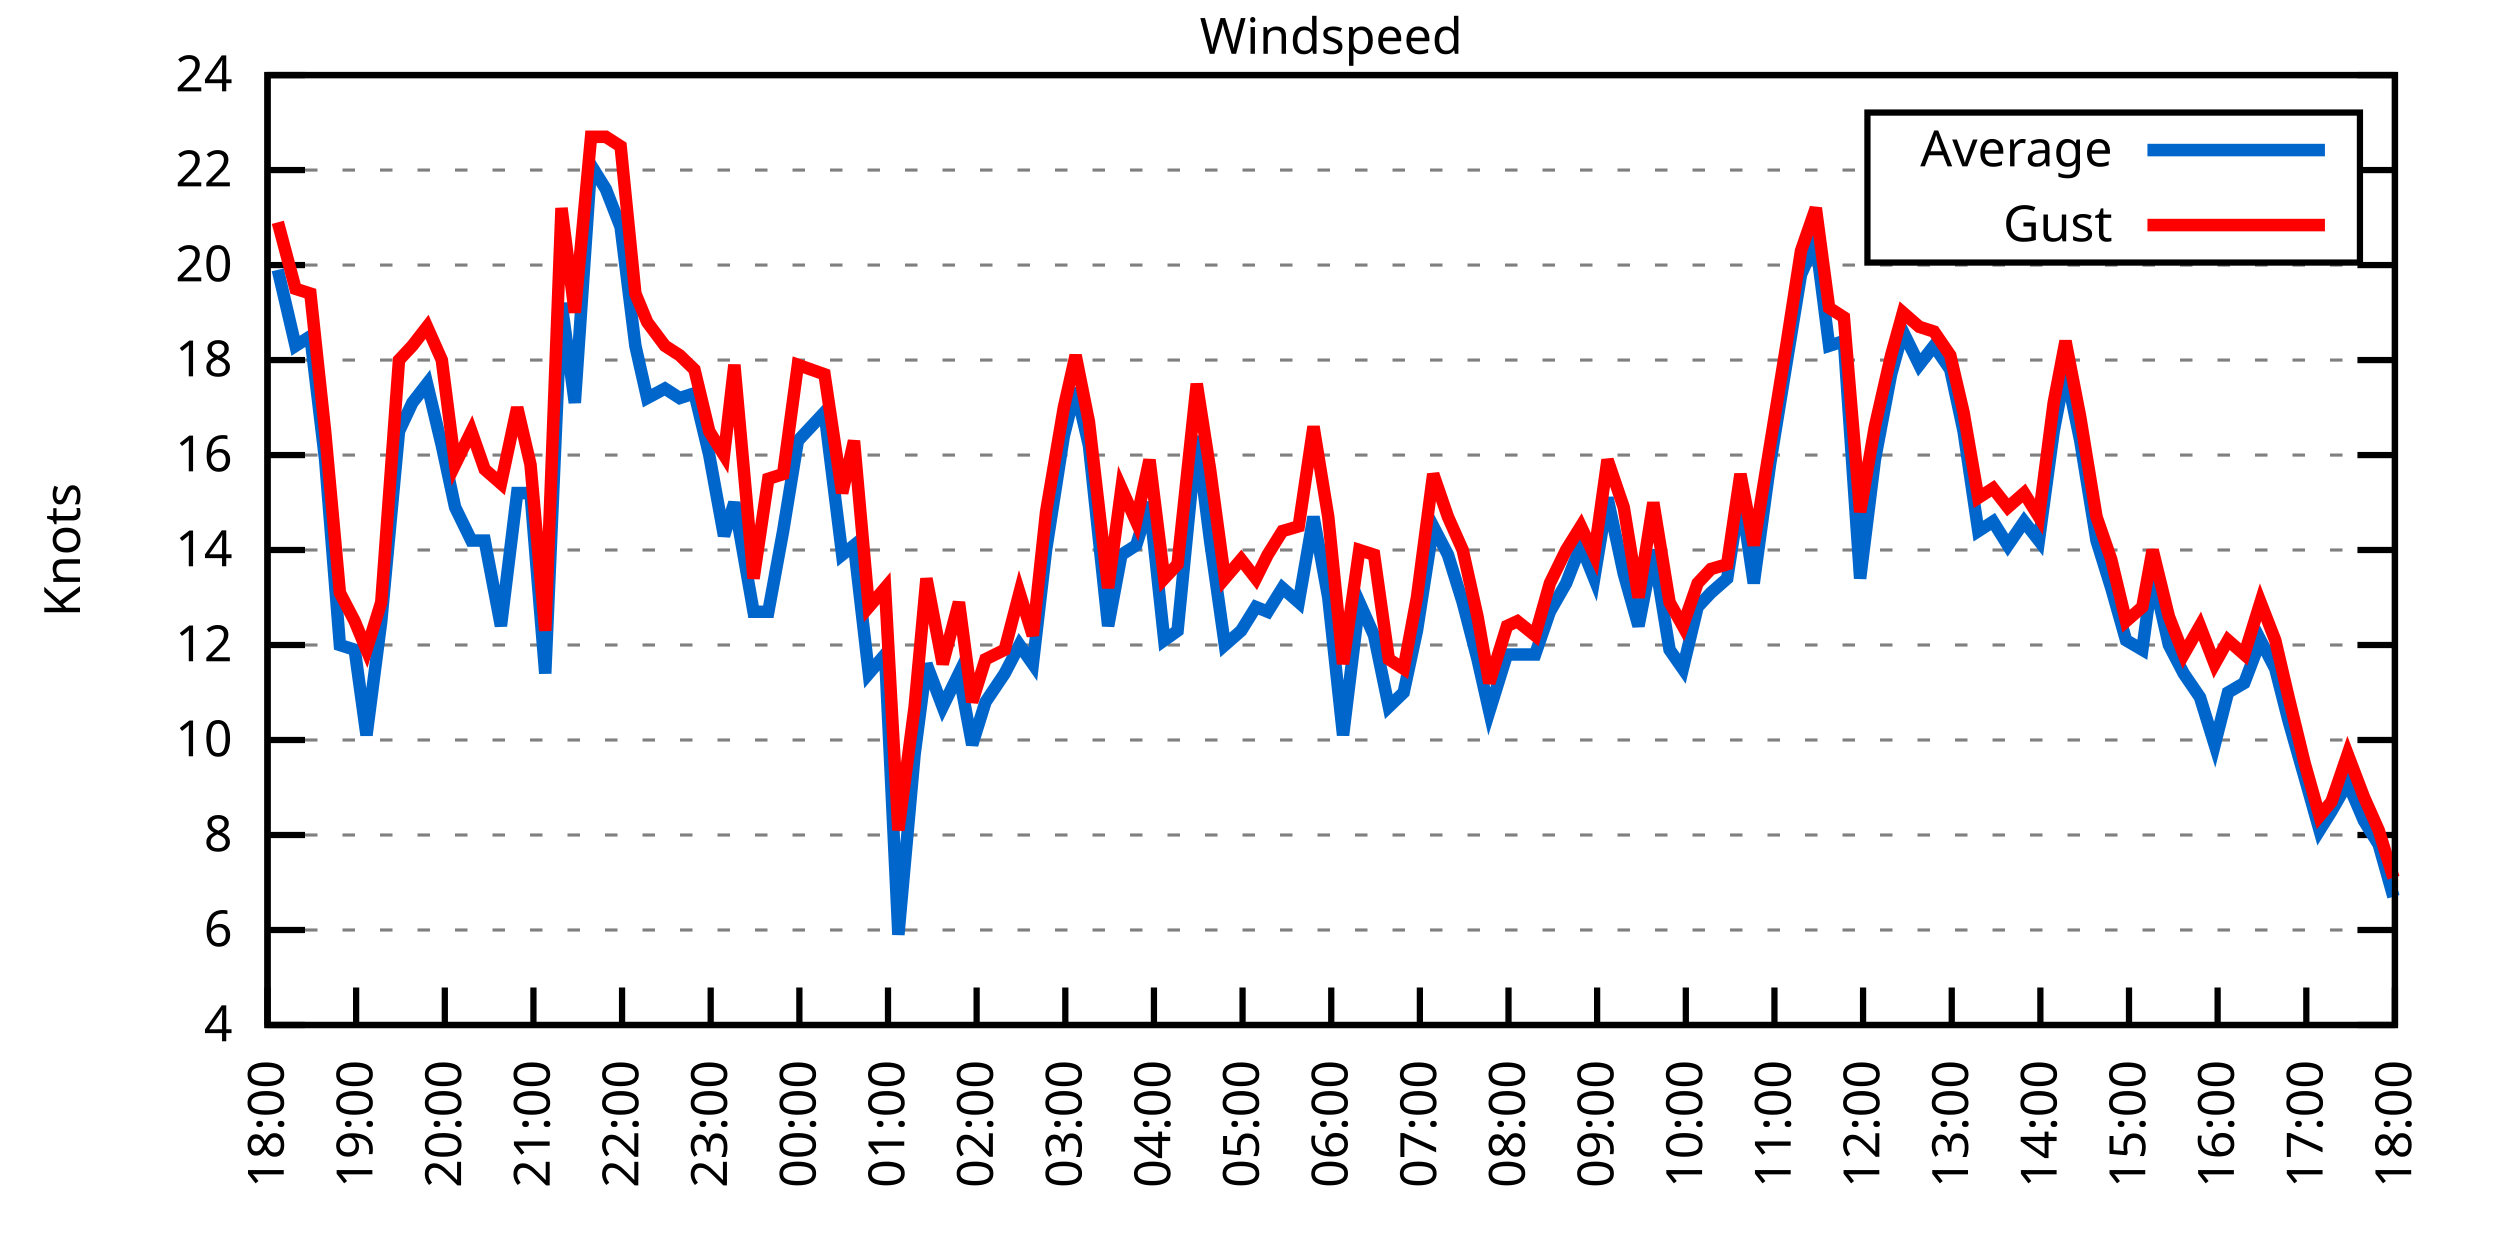
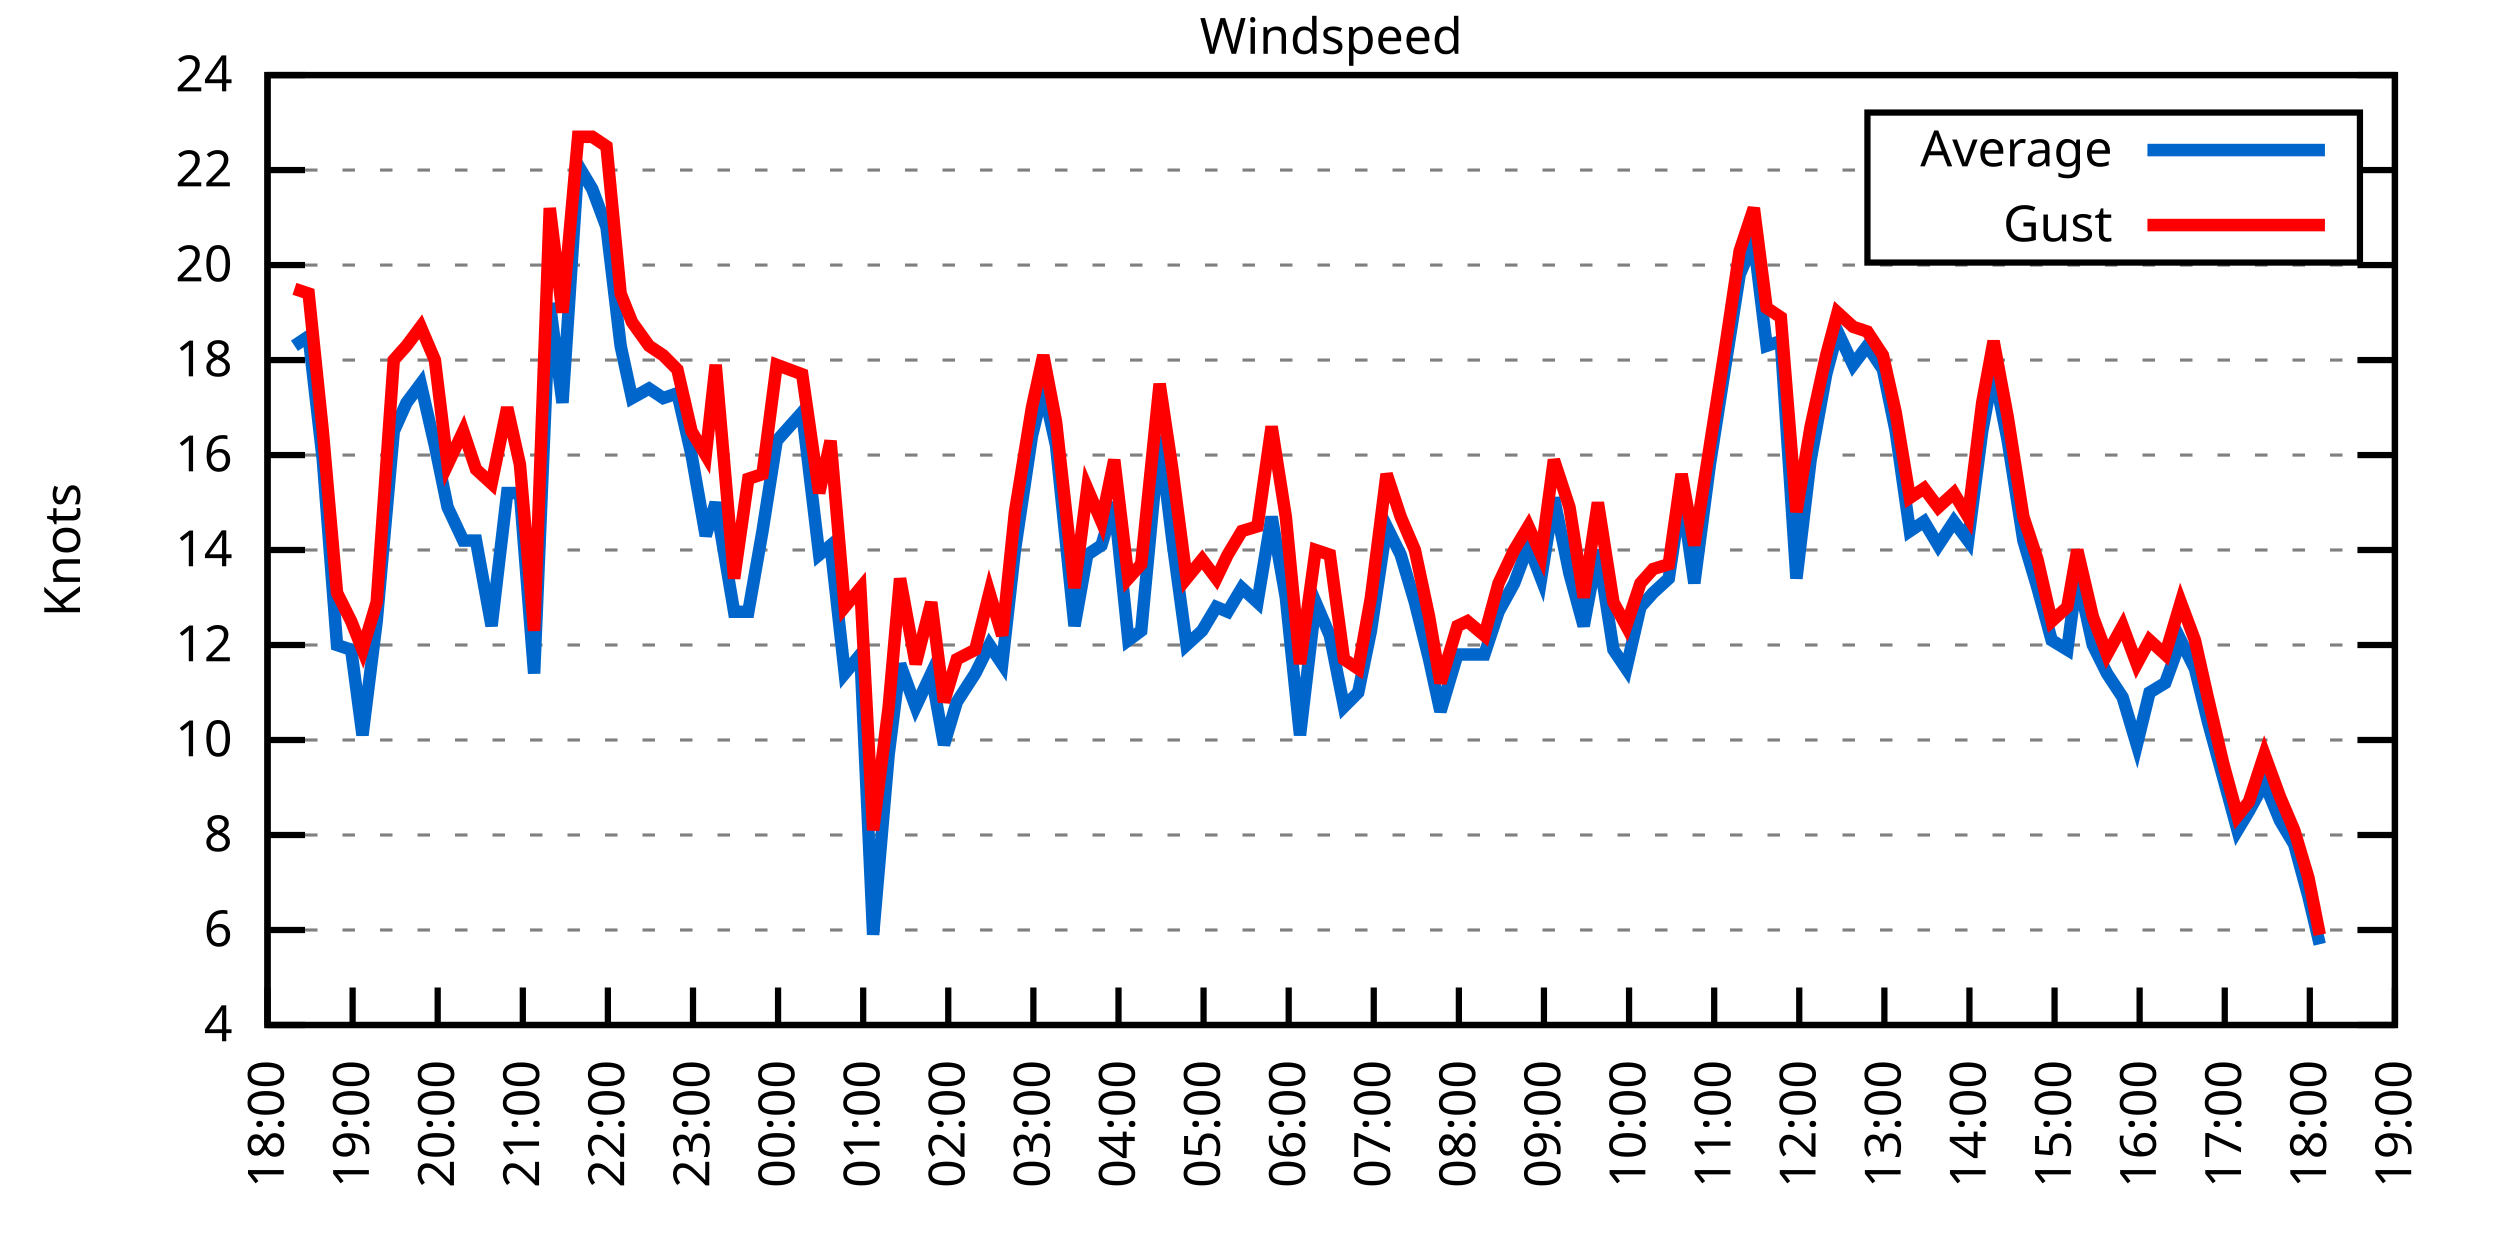
<svg xmlns="http://www.w3.org/2000/svg" xmlns:xlink="http://www.w3.org/1999/xlink" width="400" height="200" viewBox="0 0 400 200">
  <g id="gnuplot_canvas">
    <rect x="0" y="0" width="400" height="200" fill="none" />
    <defs>
      <circle id="gpDot" r="0.5" stroke-width="0.5" stroke="currentColor" />
      <path id="gpPt0" stroke-width="0.333" stroke="currentColor" d="M-1,0 h2 M0,-1 v2" />
      <path id="gpPt1" stroke-width="0.333" stroke="currentColor" d="M-1,-1 L1,1 M1,-1 L-1,1" />
      <path id="gpPt2" stroke-width="0.333" stroke="currentColor" d="M-1,0 L1,0 M0,-1 L0,1 M-1,-1 L1,1 M-1,1 L1,-1" />
      <rect id="gpPt3" stroke-width="0.333" stroke="currentColor" x="-1" y="-1" width="2" height="2" />
      <rect id="gpPt4" stroke-width="0.333" stroke="currentColor" fill="currentColor" x="-1" y="-1" width="2" height="2" />
      <circle id="gpPt5" stroke-width="0.333" stroke="currentColor" cx="0" cy="0" r="1" />
      <use xlink:href="#gpPt5" id="gpPt6" fill="currentColor" stroke="none" />
      <path id="gpPt7" stroke-width="0.333" stroke="currentColor" d="M0,-1.33 L-1.33,0.67 L1.33,0.67 z" />
      <use xlink:href="#gpPt7" id="gpPt8" fill="currentColor" stroke="none" />
      <use xlink:href="#gpPt7" id="gpPt9" stroke="currentColor" transform="rotate(180)" />
      <use xlink:href="#gpPt9" id="gpPt10" fill="currentColor" stroke="none" />
      <use xlink:href="#gpPt3" id="gpPt11" stroke="currentColor" transform="rotate(45)" />
      <use xlink:href="#gpPt11" id="gpPt12" fill="currentColor" stroke="none" />
      <path id="gpPt13" stroke-width="0.333" stroke="currentColor" d="M0,1.330 L1.265,0.411 L0.782,-1.067 L-0.782,-1.076 L-1.265,0.411 z" />
      <use xlink:href="#gpPt13" id="gpPt14" fill="currentColor" stroke="none" />
      <filter id="textbox" filterUnits="objectBoundingBox" x="0" y="0" height="1" width="1">
        <feFlood flood-color="white" flood-opacity="1" result="bgnd" />
        <feComposite in="SourceGraphic" in2="bgnd" operator="atop" />
      </filter>
      <filter id="greybox" filterUnits="objectBoundingBox" x="0" y="0" height="1" width="1">
        <feFlood flood-color="lightgrey" flood-opacity="1" result="grey" />
        <feComposite in="SourceGraphic" in2="grey" operator="atop" />
      </filter>
    </defs>
    <g fill="none" color="white" stroke="currentColor" stroke-width="1.00" stroke-linecap="butt" stroke-linejoin="miter">
</g>
    <g fill="none" color="black" stroke="currentColor" stroke-width="1.00" stroke-linecap="butt" stroke-linejoin="miter">
      <g stroke="none" shape-rendering="crispEdges">
        <polygon fill="rgb(255, 255, 255)" points="42.80,164.00 383.18,164.00 383.18,12.02 42.80,12.02 " />
      </g>
    </g>
    <g fill="none" color="black" stroke="currentColor" stroke-width="1.00" stroke-linecap="butt" stroke-linejoin="miter">
</g>
    <g fill="none" color="black" stroke="black" stroke-width="0.50" stroke-linecap="butt" stroke-linejoin="miter">
</g>
    <g fill="none" color="gray" stroke="currentColor" stroke-width="0.50" stroke-linecap="butt" stroke-linejoin="miter">
      <path stroke="gray" stroke-dasharray="2,4" class="gridline" d="M42.80,164.00 L383.19,164.00  " />
    </g>
    <g fill="none" color="gray" stroke="gray" stroke-width="1.00" stroke-linecap="butt" stroke-linejoin="miter">
</g>
    <g fill="none" color="black" stroke="currentColor" stroke-width="1.00" stroke-linecap="butt" stroke-linejoin="miter">
      <path stroke="black" d="M42.80,164.00 L48.80,164.00 M383.19,164.00 L377.19,164.00  " />
      <g transform="translate(37.20,166.60)" stroke="none" fill="black" font-family="Sans" font-size="8.00" text-anchor="end">
        <text>
          <tspan font-family="Sans"> 4</tspan>
        </text>
      </g>
    </g>
    <g fill="none" color="black" stroke="currentColor" stroke-width="1.00" stroke-linecap="butt" stroke-linejoin="miter">
</g>
    <g fill="none" color="black" stroke="black" stroke-width="0.50" stroke-linecap="butt" stroke-linejoin="miter">
</g>
    <g fill="none" color="gray" stroke="currentColor" stroke-width="0.50" stroke-linecap="butt" stroke-linejoin="miter">
      <path stroke="gray" stroke-dasharray="2,4" class="gridline" d="M42.80,148.80 L383.19,148.80  " />
    </g>
    <g fill="none" color="gray" stroke="gray" stroke-width="1.00" stroke-linecap="butt" stroke-linejoin="miter">
</g>
    <g fill="none" color="black" stroke="currentColor" stroke-width="1.00" stroke-linecap="butt" stroke-linejoin="miter">
      <path stroke="black" d="M42.80,148.80 L48.80,148.80 M383.19,148.80 L377.19,148.80  " />
      <g transform="translate(37.20,151.40)" stroke="none" fill="black" font-family="Sans" font-size="8.00" text-anchor="end">
        <text>
          <tspan font-family="Sans"> 6</tspan>
        </text>
      </g>
    </g>
    <g fill="none" color="black" stroke="currentColor" stroke-width="1.00" stroke-linecap="butt" stroke-linejoin="miter">
</g>
    <g fill="none" color="black" stroke="black" stroke-width="0.50" stroke-linecap="butt" stroke-linejoin="miter">
</g>
    <g fill="none" color="gray" stroke="currentColor" stroke-width="0.50" stroke-linecap="butt" stroke-linejoin="miter">
      <path stroke="gray" stroke-dasharray="2,4" class="gridline" d="M42.80,133.60 L383.19,133.60  " />
    </g>
    <g fill="none" color="gray" stroke="gray" stroke-width="1.00" stroke-linecap="butt" stroke-linejoin="miter">
</g>
    <g fill="none" color="black" stroke="currentColor" stroke-width="1.00" stroke-linecap="butt" stroke-linejoin="miter">
      <path stroke="black" d="M42.80,133.60 L48.80,133.60 M383.19,133.60 L377.19,133.60  " />
      <g transform="translate(37.20,136.20)" stroke="none" fill="black" font-family="Sans" font-size="8.00" text-anchor="end">
        <text>
          <tspan font-family="Sans"> 8</tspan>
        </text>
      </g>
    </g>
    <g fill="none" color="black" stroke="currentColor" stroke-width="1.00" stroke-linecap="butt" stroke-linejoin="miter">
</g>
    <g fill="none" color="black" stroke="black" stroke-width="0.50" stroke-linecap="butt" stroke-linejoin="miter">
</g>
    <g fill="none" color="gray" stroke="currentColor" stroke-width="0.50" stroke-linecap="butt" stroke-linejoin="miter">
      <path stroke="gray" stroke-dasharray="2,4" class="gridline" d="M42.80,118.40 L383.19,118.40  " />
    </g>
    <g fill="none" color="gray" stroke="gray" stroke-width="1.00" stroke-linecap="butt" stroke-linejoin="miter">
</g>
    <g fill="none" color="black" stroke="currentColor" stroke-width="1.00" stroke-linecap="butt" stroke-linejoin="miter">
      <path stroke="black" d="M42.80,118.40 L48.80,118.40 M383.19,118.40 L377.19,118.40  " />
      <g transform="translate(37.20,121.00)" stroke="none" fill="black" font-family="Sans" font-size="8.00" text-anchor="end">
        <text>
          <tspan font-family="Sans"> 10</tspan>
        </text>
      </g>
    </g>
    <g fill="none" color="black" stroke="currentColor" stroke-width="1.00" stroke-linecap="butt" stroke-linejoin="miter">
</g>
    <g fill="none" color="black" stroke="black" stroke-width="0.50" stroke-linecap="butt" stroke-linejoin="miter">
</g>
    <g fill="none" color="gray" stroke="currentColor" stroke-width="0.50" stroke-linecap="butt" stroke-linejoin="miter">
      <path stroke="gray" stroke-dasharray="2,4" class="gridline" d="M42.80,103.20 L383.19,103.20  " />
    </g>
    <g fill="none" color="gray" stroke="gray" stroke-width="1.00" stroke-linecap="butt" stroke-linejoin="miter">
</g>
    <g fill="none" color="black" stroke="currentColor" stroke-width="1.00" stroke-linecap="butt" stroke-linejoin="miter">
      <path stroke="black" d="M42.80,103.20 L48.80,103.20 M383.19,103.20 L377.19,103.20  " />
      <g transform="translate(37.20,105.80)" stroke="none" fill="black" font-family="Sans" font-size="8.00" text-anchor="end">
        <text>
          <tspan font-family="Sans"> 12</tspan>
        </text>
      </g>
    </g>
    <g fill="none" color="black" stroke="currentColor" stroke-width="1.00" stroke-linecap="butt" stroke-linejoin="miter">
</g>
    <g fill="none" color="black" stroke="black" stroke-width="0.50" stroke-linecap="butt" stroke-linejoin="miter">
</g>
    <g fill="none" color="gray" stroke="currentColor" stroke-width="0.50" stroke-linecap="butt" stroke-linejoin="miter">
      <path stroke="gray" stroke-dasharray="2,4" class="gridline" d="M42.80,88.00 L383.19,88.00  " />
    </g>
    <g fill="none" color="gray" stroke="gray" stroke-width="1.00" stroke-linecap="butt" stroke-linejoin="miter">
</g>
    <g fill="none" color="black" stroke="currentColor" stroke-width="1.00" stroke-linecap="butt" stroke-linejoin="miter">
      <path stroke="black" d="M42.80,88.00 L48.80,88.00 M383.19,88.00 L377.19,88.00  " />
      <g transform="translate(37.20,90.60)" stroke="none" fill="black" font-family="Sans" font-size="8.00" text-anchor="end">
        <text>
          <tspan font-family="Sans"> 14</tspan>
        </text>
      </g>
    </g>
    <g fill="none" color="black" stroke="currentColor" stroke-width="1.00" stroke-linecap="butt" stroke-linejoin="miter">
</g>
    <g fill="none" color="black" stroke="black" stroke-width="0.50" stroke-linecap="butt" stroke-linejoin="miter">
</g>
    <g fill="none" color="gray" stroke="currentColor" stroke-width="0.50" stroke-linecap="butt" stroke-linejoin="miter">
      <path stroke="gray" stroke-dasharray="2,4" class="gridline" d="M42.80,72.81 L383.19,72.81  " />
    </g>
    <g fill="none" color="gray" stroke="gray" stroke-width="1.00" stroke-linecap="butt" stroke-linejoin="miter">
</g>
    <g fill="none" color="black" stroke="currentColor" stroke-width="1.00" stroke-linecap="butt" stroke-linejoin="miter">
      <path stroke="black" d="M42.80,72.81 L48.80,72.81 M383.19,72.81 L377.19,72.81  " />
      <g transform="translate(37.20,75.41)" stroke="none" fill="black" font-family="Sans" font-size="8.00" text-anchor="end">
        <text>
          <tspan font-family="Sans"> 16</tspan>
        </text>
      </g>
    </g>
    <g fill="none" color="black" stroke="currentColor" stroke-width="1.00" stroke-linecap="butt" stroke-linejoin="miter">
</g>
    <g fill="none" color="black" stroke="black" stroke-width="0.50" stroke-linecap="butt" stroke-linejoin="miter">
</g>
    <g fill="none" color="gray" stroke="currentColor" stroke-width="0.50" stroke-linecap="butt" stroke-linejoin="miter">
      <path stroke="gray" stroke-dasharray="2,4" class="gridline" d="M42.80,57.61 L383.19,57.61  " />
    </g>
    <g fill="none" color="gray" stroke="gray" stroke-width="1.00" stroke-linecap="butt" stroke-linejoin="miter">
</g>
    <g fill="none" color="black" stroke="currentColor" stroke-width="1.00" stroke-linecap="butt" stroke-linejoin="miter">
      <path stroke="black" d="M42.80,57.61 L48.80,57.61 M383.19,57.61 L377.19,57.61  " />
      <g transform="translate(37.20,60.21)" stroke="none" fill="black" font-family="Sans" font-size="8.00" text-anchor="end">
        <text>
          <tspan font-family="Sans"> 18</tspan>
        </text>
      </g>
    </g>
    <g fill="none" color="black" stroke="currentColor" stroke-width="1.00" stroke-linecap="butt" stroke-linejoin="miter">
</g>
    <g fill="none" color="black" stroke="black" stroke-width="0.50" stroke-linecap="butt" stroke-linejoin="miter">
</g>
    <g fill="none" color="gray" stroke="currentColor" stroke-width="0.50" stroke-linecap="butt" stroke-linejoin="miter">
      <path stroke="gray" stroke-dasharray="2,4" class="gridline" d="M42.80,42.41 L383.19,42.41  " />
    </g>
    <g fill="none" color="gray" stroke="gray" stroke-width="1.00" stroke-linecap="butt" stroke-linejoin="miter">
</g>
    <g fill="none" color="black" stroke="currentColor" stroke-width="1.00" stroke-linecap="butt" stroke-linejoin="miter">
      <path stroke="black" d="M42.80,42.41 L48.80,42.41 M383.19,42.41 L377.19,42.41  " />
      <g transform="translate(37.20,45.01)" stroke="none" fill="black" font-family="Sans" font-size="8.00" text-anchor="end">
        <text>
          <tspan font-family="Sans"> 20</tspan>
        </text>
      </g>
    </g>
    <g fill="none" color="black" stroke="currentColor" stroke-width="1.00" stroke-linecap="butt" stroke-linejoin="miter">
</g>
    <g fill="none" color="black" stroke="black" stroke-width="0.50" stroke-linecap="butt" stroke-linejoin="miter">
</g>
    <g fill="none" color="gray" stroke="currentColor" stroke-width="0.50" stroke-linecap="butt" stroke-linejoin="miter">
      <path stroke="gray" stroke-dasharray="2,4" class="gridline" d="M42.80,27.21 L298.79,27.21 M377.59,27.21 L383.19,27.21  " />
    </g>
    <g fill="none" color="gray" stroke="gray" stroke-width="1.00" stroke-linecap="butt" stroke-linejoin="miter">
</g>
    <g fill="none" color="black" stroke="currentColor" stroke-width="1.00" stroke-linecap="butt" stroke-linejoin="miter">
      <path stroke="black" d="M42.80,27.21 L48.80,27.21 M383.19,27.21 L377.19,27.21  " />
      <g transform="translate(37.20,29.81)" stroke="none" fill="black" font-family="Sans" font-size="8.00" text-anchor="end">
        <text>
          <tspan font-family="Sans"> 22</tspan>
        </text>
      </g>
    </g>
    <g fill="none" color="black" stroke="currentColor" stroke-width="1.00" stroke-linecap="butt" stroke-linejoin="miter">
</g>
    <g fill="none" color="black" stroke="black" stroke-width="0.50" stroke-linecap="butt" stroke-linejoin="miter">
</g>
    <g fill="none" color="gray" stroke="currentColor" stroke-width="0.50" stroke-linecap="butt" stroke-linejoin="miter">
      <path stroke="gray" stroke-dasharray="2,4" class="gridline" d="M42.80,12.01 L383.19,12.01  " />
    </g>
    <g fill="none" color="gray" stroke="gray" stroke-width="1.00" stroke-linecap="butt" stroke-linejoin="miter">
</g>
    <g fill="none" color="black" stroke="currentColor" stroke-width="1.00" stroke-linecap="butt" stroke-linejoin="miter">
      <path stroke="black" d="M42.80,12.01 L48.80,12.01 M383.19,12.01 L377.19,12.01  " />
      <g transform="translate(37.20,14.61)" stroke="none" fill="black" font-family="Sans" font-size="8.00" text-anchor="end">
        <text>
          <tspan font-family="Sans"> 24</tspan>
        </text>
      </g>
    </g>
    <g fill="none" color="black" stroke="currentColor" stroke-width="1.00" stroke-linecap="butt" stroke-linejoin="miter">
      <path stroke="black" d="M42.80,164.00 L42.80,158.00  " />
      <g transform="translate(45.40,169.60) rotate(270.00)" stroke="none" fill="black" font-family="Sans" font-size="8.00" text-anchor="end">
        <text>
          <tspan font-family="Sans">18:00</tspan>
        </text>
      </g>
    </g>
    <g fill="none" color="black" stroke="currentColor" stroke-width="1.00" stroke-linecap="butt" stroke-linejoin="miter">
-       <path stroke="black" d="M56.98,164.00 L56.98,158.00  " />
-       <g transform="translate(59.58,169.60) rotate(270.00)" stroke="none" fill="black" font-family="Sans" font-size="8.00" text-anchor="end">
+       <path stroke="black" d="M56.42,164.00 L56.42,158.00  " />
+       <g transform="translate(59.02,169.60) rotate(270.00)" stroke="none" fill="black" font-family="Sans" font-size="8.00" text-anchor="end">
        <text>
          <tspan font-family="Sans">19:00</tspan>
        </text>
      </g>
    </g>
    <g fill="none" color="black" stroke="currentColor" stroke-width="1.00" stroke-linecap="butt" stroke-linejoin="miter">
-       <path stroke="black" d="M71.17,164.00 L71.17,158.00  " />
-       <g transform="translate(73.77,169.60) rotate(270.00)" stroke="none" fill="black" font-family="Sans" font-size="8.00" text-anchor="end">
+       <path stroke="black" d="M70.03,164.00 L70.03,158.00  " />
+       <g transform="translate(72.63,169.60) rotate(270.00)" stroke="none" fill="black" font-family="Sans" font-size="8.00" text-anchor="end">
        <text>
          <tspan font-family="Sans">20:00</tspan>
        </text>
      </g>
    </g>
    <g fill="none" color="black" stroke="currentColor" stroke-width="1.00" stroke-linecap="butt" stroke-linejoin="miter">
-       <path stroke="black" d="M85.35,164.00 L85.35,158.00  " />
-       <g transform="translate(87.95,169.60) rotate(270.00)" stroke="none" fill="black" font-family="Sans" font-size="8.00" text-anchor="end">
+       <path stroke="black" d="M83.65,164.00 L83.65,158.00  " />
+       <g transform="translate(86.25,169.60) rotate(270.00)" stroke="none" fill="black" font-family="Sans" font-size="8.00" text-anchor="end">
        <text>
          <tspan font-family="Sans">21:00</tspan>
        </text>
      </g>
    </g>
    <g fill="none" color="black" stroke="currentColor" stroke-width="1.00" stroke-linecap="butt" stroke-linejoin="miter">
-       <path stroke="black" d="M99.53,164.00 L99.53,158.00  " />
-       <g transform="translate(102.13,169.60) rotate(270.00)" stroke="none" fill="black" font-family="Sans" font-size="8.00" text-anchor="end">
+       <path stroke="black" d="M97.26,164.00 L97.26,158.00  " />
+       <g transform="translate(99.86,169.60) rotate(270.00)" stroke="none" fill="black" font-family="Sans" font-size="8.00" text-anchor="end">
        <text>
          <tspan font-family="Sans">22:00</tspan>
        </text>
      </g>
    </g>
    <g fill="none" color="black" stroke="currentColor" stroke-width="1.00" stroke-linecap="butt" stroke-linejoin="miter">
-       <path stroke="black" d="M113.71,164.00 L113.71,158.00  " />
-       <g transform="translate(116.31,169.60) rotate(270.00)" stroke="none" fill="black" font-family="Sans" font-size="8.00" text-anchor="end">
+       <path stroke="black" d="M110.88,164.00 L110.88,158.00  " />
+       <g transform="translate(113.48,169.60) rotate(270.00)" stroke="none" fill="black" font-family="Sans" font-size="8.00" text-anchor="end">
        <text>
          <tspan font-family="Sans">23:00</tspan>
        </text>
      </g>
    </g>
    <g fill="none" color="black" stroke="currentColor" stroke-width="1.00" stroke-linecap="butt" stroke-linejoin="miter">
-       <path stroke="black" d="M127.90,164.00 L127.90,158.00  " />
-       <g transform="translate(130.50,169.60) rotate(270.00)" stroke="none" fill="black" font-family="Sans" font-size="8.00" text-anchor="end">
+       <path stroke="black" d="M124.49,164.00 L124.49,158.00  " />
+       <g transform="translate(127.09,169.60) rotate(270.00)" stroke="none" fill="black" font-family="Sans" font-size="8.00" text-anchor="end">
        <text>
          <tspan font-family="Sans">00:00</tspan>
        </text>
      </g>
    </g>
    <g fill="none" color="black" stroke="currentColor" stroke-width="1.00" stroke-linecap="butt" stroke-linejoin="miter">
-       <path stroke="black" d="M142.08,164.00 L142.08,158.00  " />
-       <g transform="translate(144.68,169.60) rotate(270.00)" stroke="none" fill="black" font-family="Sans" font-size="8.00" text-anchor="end">
+       <path stroke="black" d="M138.11,164.00 L138.11,158.00  " />
+       <g transform="translate(140.71,169.60) rotate(270.00)" stroke="none" fill="black" font-family="Sans" font-size="8.00" text-anchor="end">
        <text>
          <tspan font-family="Sans">01:00</tspan>
        </text>
      </g>
    </g>
    <g fill="none" color="black" stroke="currentColor" stroke-width="1.00" stroke-linecap="butt" stroke-linejoin="miter">
-       <path stroke="black" d="M156.26,164.00 L156.26,158.00  " />
-       <g transform="translate(158.86,169.60) rotate(270.00)" stroke="none" fill="black" font-family="Sans" font-size="8.00" text-anchor="end">
+       <path stroke="black" d="M151.72,164.00 L151.72,158.00  " />
+       <g transform="translate(154.32,169.60) rotate(270.00)" stroke="none" fill="black" font-family="Sans" font-size="8.00" text-anchor="end">
        <text>
          <tspan font-family="Sans">02:00</tspan>
        </text>
      </g>
    </g>
    <g fill="none" color="black" stroke="currentColor" stroke-width="1.00" stroke-linecap="butt" stroke-linejoin="miter">
-       <path stroke="black" d="M170.45,164.00 L170.45,158.00  " />
-       <g transform="translate(173.05,169.60) rotate(270.00)" stroke="none" fill="black" font-family="Sans" font-size="8.00" text-anchor="end">
+       <path stroke="black" d="M165.34,164.00 L165.34,158.00  " />
+       <g transform="translate(167.94,169.60) rotate(270.00)" stroke="none" fill="black" font-family="Sans" font-size="8.00" text-anchor="end">
        <text>
          <tspan font-family="Sans">03:00</tspan>
        </text>
      </g>
    </g>
    <g fill="none" color="black" stroke="currentColor" stroke-width="1.00" stroke-linecap="butt" stroke-linejoin="miter">
-       <path stroke="black" d="M184.63,164.00 L184.63,158.00  " />
-       <g transform="translate(187.23,169.60) rotate(270.00)" stroke="none" fill="black" font-family="Sans" font-size="8.00" text-anchor="end">
+       <path stroke="black" d="M178.96,164.00 L178.96,158.00  " />
+       <g transform="translate(181.56,169.60) rotate(270.00)" stroke="none" fill="black" font-family="Sans" font-size="8.00" text-anchor="end">
        <text>
          <tspan font-family="Sans">04:00</tspan>
        </text>
      </g>
    </g>
    <g fill="none" color="black" stroke="currentColor" stroke-width="1.00" stroke-linecap="butt" stroke-linejoin="miter">
-       <path stroke="black" d="M198.81,164.00 L198.81,158.00  " />
-       <g transform="translate(201.41,169.60) rotate(270.00)" stroke="none" fill="black" font-family="Sans" font-size="8.00" text-anchor="end">
+       <path stroke="black" d="M192.57,164.00 L192.57,158.00  " />
+       <g transform="translate(195.17,169.60) rotate(270.00)" stroke="none" fill="black" font-family="Sans" font-size="8.00" text-anchor="end">
        <text>
          <tspan font-family="Sans">05:00</tspan>
        </text>
      </g>
    </g>
    <g fill="none" color="black" stroke="currentColor" stroke-width="1.00" stroke-linecap="butt" stroke-linejoin="miter">
-       <path stroke="black" d="M213.00,164.00 L213.00,158.00  " />
-       <g transform="translate(215.60,169.60) rotate(270.00)" stroke="none" fill="black" font-family="Sans" font-size="8.00" text-anchor="end">
+       <path stroke="black" d="M206.19,164.00 L206.19,158.00  " />
+       <g transform="translate(208.79,169.60) rotate(270.00)" stroke="none" fill="black" font-family="Sans" font-size="8.00" text-anchor="end">
        <text>
          <tspan font-family="Sans">06:00</tspan>
        </text>
      </g>
    </g>
    <g fill="none" color="black" stroke="currentColor" stroke-width="1.00" stroke-linecap="butt" stroke-linejoin="miter">
-       <path stroke="black" d="M227.18,164.00 L227.18,158.00  " />
-       <g transform="translate(229.78,169.60) rotate(270.00)" stroke="none" fill="black" font-family="Sans" font-size="8.00" text-anchor="end">
+       <path stroke="black" d="M219.80,164.00 L219.80,158.00  " />
+       <g transform="translate(222.40,169.60) rotate(270.00)" stroke="none" fill="black" font-family="Sans" font-size="8.00" text-anchor="end">
        <text>
          <tspan font-family="Sans">07:00</tspan>
        </text>
      </g>
    </g>
    <g fill="none" color="black" stroke="currentColor" stroke-width="1.00" stroke-linecap="butt" stroke-linejoin="miter">
-       <path stroke="black" d="M241.36,164.00 L241.36,158.00  " />
-       <g transform="translate(243.96,169.60) rotate(270.00)" stroke="none" fill="black" font-family="Sans" font-size="8.00" text-anchor="end">
+       <path stroke="black" d="M233.42,164.00 L233.42,158.00  " />
+       <g transform="translate(236.02,169.60) rotate(270.00)" stroke="none" fill="black" font-family="Sans" font-size="8.00" text-anchor="end">
        <text>
          <tspan font-family="Sans">08:00</tspan>
        </text>
      </g>
    </g>
    <g fill="none" color="black" stroke="currentColor" stroke-width="1.00" stroke-linecap="butt" stroke-linejoin="miter">
-       <path stroke="black" d="M255.54,164.00 L255.54,158.00  " />
-       <g transform="translate(258.14,169.60) rotate(270.00)" stroke="none" fill="black" font-family="Sans" font-size="8.00" text-anchor="end">
+       <path stroke="black" d="M247.03,164.00 L247.03,158.00  " />
+       <g transform="translate(249.63,169.60) rotate(270.00)" stroke="none" fill="black" font-family="Sans" font-size="8.00" text-anchor="end">
        <text>
          <tspan font-family="Sans">09:00</tspan>
        </text>
      </g>
    </g>
    <g fill="none" color="black" stroke="currentColor" stroke-width="1.00" stroke-linecap="butt" stroke-linejoin="miter">
-       <path stroke="black" d="M269.73,164.00 L269.73,158.00  " />
-       <g transform="translate(272.33,169.60) rotate(270.00)" stroke="none" fill="black" font-family="Sans" font-size="8.00" text-anchor="end">
+       <path stroke="black" d="M260.65,164.00 L260.65,158.00  " />
+       <g transform="translate(263.25,169.60) rotate(270.00)" stroke="none" fill="black" font-family="Sans" font-size="8.00" text-anchor="end">
        <text>
          <tspan font-family="Sans">10:00</tspan>
        </text>
      </g>
    </g>
    <g fill="none" color="black" stroke="currentColor" stroke-width="1.00" stroke-linecap="butt" stroke-linejoin="miter">
-       <path stroke="black" d="M283.91,164.00 L283.91,158.00  " />
-       <g transform="translate(286.51,169.60) rotate(270.00)" stroke="none" fill="black" font-family="Sans" font-size="8.00" text-anchor="end">
+       <path stroke="black" d="M274.27,164.00 L274.27,158.00  " />
+       <g transform="translate(276.87,169.60) rotate(270.00)" stroke="none" fill="black" font-family="Sans" font-size="8.00" text-anchor="end">
        <text>
          <tspan font-family="Sans">11:00</tspan>
        </text>
      </g>
    </g>
    <g fill="none" color="black" stroke="currentColor" stroke-width="1.00" stroke-linecap="butt" stroke-linejoin="miter">
-       <path stroke="black" d="M298.09,164.00 L298.09,158.00  " />
-       <g transform="translate(300.69,169.60) rotate(270.00)" stroke="none" fill="black" font-family="Sans" font-size="8.00" text-anchor="end">
+       <path stroke="black" d="M287.88,164.00 L287.88,158.00  " />
+       <g transform="translate(290.48,169.60) rotate(270.00)" stroke="none" fill="black" font-family="Sans" font-size="8.00" text-anchor="end">
        <text>
          <tspan font-family="Sans">12:00</tspan>
        </text>
      </g>
    </g>
    <g fill="none" color="black" stroke="currentColor" stroke-width="1.00" stroke-linecap="butt" stroke-linejoin="miter">
-       <path stroke="black" d="M312.28,164.00 L312.28,158.00  " />
-       <g transform="translate(314.88,169.60) rotate(270.00)" stroke="none" fill="black" font-family="Sans" font-size="8.00" text-anchor="end">
+       <path stroke="black" d="M301.50,164.00 L301.50,158.00  " />
+       <g transform="translate(304.10,169.60) rotate(270.00)" stroke="none" fill="black" font-family="Sans" font-size="8.00" text-anchor="end">
        <text>
          <tspan font-family="Sans">13:00</tspan>
        </text>
      </g>
    </g>
    <g fill="none" color="black" stroke="currentColor" stroke-width="1.00" stroke-linecap="butt" stroke-linejoin="miter">
-       <path stroke="black" d="M326.46,164.00 L326.46,158.00  " />
-       <g transform="translate(329.06,169.60) rotate(270.00)" stroke="none" fill="black" font-family="Sans" font-size="8.00" text-anchor="end">
+       <path stroke="black" d="M315.11,164.00 L315.11,158.00  " />
+       <g transform="translate(317.71,169.60) rotate(270.00)" stroke="none" fill="black" font-family="Sans" font-size="8.00" text-anchor="end">
        <text>
          <tspan font-family="Sans">14:00</tspan>
        </text>
      </g>
    </g>
    <g fill="none" color="black" stroke="currentColor" stroke-width="1.00" stroke-linecap="butt" stroke-linejoin="miter">
-       <path stroke="black" d="M340.64,164.00 L340.64,158.00  " />
-       <g transform="translate(343.24,169.60) rotate(270.00)" stroke="none" fill="black" font-family="Sans" font-size="8.00" text-anchor="end">
+       <path stroke="black" d="M328.73,164.00 L328.73,158.00  " />
+       <g transform="translate(331.33,169.60) rotate(270.00)" stroke="none" fill="black" font-family="Sans" font-size="8.00" text-anchor="end">
        <text>
          <tspan font-family="Sans">15:00</tspan>
        </text>
      </g>
    </g>
    <g fill="none" color="black" stroke="currentColor" stroke-width="1.00" stroke-linecap="butt" stroke-linejoin="miter">
-       <path stroke="black" d="M354.82,164.00 L354.82,158.00  " />
-       <g transform="translate(357.42,169.60) rotate(270.00)" stroke="none" fill="black" font-family="Sans" font-size="8.00" text-anchor="end">
+       <path stroke="black" d="M342.34,164.00 L342.34,158.00  " />
+       <g transform="translate(344.94,169.60) rotate(270.00)" stroke="none" fill="black" font-family="Sans" font-size="8.00" text-anchor="end">
        <text>
          <tspan font-family="Sans">16:00</tspan>
        </text>
      </g>
    </g>
    <g fill="none" color="black" stroke="currentColor" stroke-width="1.00" stroke-linecap="butt" stroke-linejoin="miter">
-       <path stroke="black" d="M369.01,164.00 L369.01,158.00  " />
-       <g transform="translate(371.61,169.60) rotate(270.00)" stroke="none" fill="black" font-family="Sans" font-size="8.00" text-anchor="end">
+       <path stroke="black" d="M355.96,164.00 L355.96,158.00  " />
+       <g transform="translate(358.56,169.60) rotate(270.00)" stroke="none" fill="black" font-family="Sans" font-size="8.00" text-anchor="end">
        <text>
          <tspan font-family="Sans">17:00</tspan>
+         </text>
+       </g>
+     </g>
+     <g fill="none" color="black" stroke="currentColor" stroke-width="1.00" stroke-linecap="butt" stroke-linejoin="miter">
+       <path stroke="black" d="M369.57,164.00 L369.57,158.00  " />
+       <g transform="translate(372.17,169.60) rotate(270.00)" stroke="none" fill="black" font-family="Sans" font-size="8.00" text-anchor="end">
+         <text>
+           <tspan font-family="Sans">18:00</tspan>
        </text>
      </g>
    </g>
    <g fill="none" color="black" stroke="currentColor" stroke-width="1.00" stroke-linecap="butt" stroke-linejoin="miter">
      <path stroke="black" d="M383.19,164.00 L383.19,158.00  " />
      <g transform="translate(385.79,169.60) rotate(270.00)" stroke="none" fill="black" font-family="Sans" font-size="8.00" text-anchor="end">
        <text>
-           <tspan font-family="Sans">18:00</tspan>
+           <tspan font-family="Sans">19:00</tspan>
        </text>
      </g>
    </g>
    <g fill="none" color="black" stroke="currentColor" stroke-width="1.00" stroke-linecap="butt" stroke-linejoin="miter">
</g>
    <g fill="none" color="black" stroke="currentColor" stroke-width="1.00" stroke-linecap="butt" stroke-linejoin="miter">
      <path stroke="black" d="M42.80,12.01 L42.80,164.00 L383.19,164.00 L383.19,12.01 L42.80,12.01 Z  " />
    </g>
    <g fill="none" color="black" stroke="currentColor" stroke-width="1.00" stroke-linecap="butt" stroke-linejoin="miter">
</g>
    <g fill="none" color="black" stroke="currentColor" stroke-width="1.00" stroke-linecap="butt" stroke-linejoin="miter">
      <path stroke="black" d="M298.79,42.01 L298.79,18.01 L377.59,18.01 L377.59,42.01 L298.79,42.01 Z  " />
    </g>
    <g id="Windspeed_plot_1">
      <g fill="none" color="white" stroke="black" stroke-width="2.00" stroke-linecap="butt" stroke-linejoin="miter">
</g>
      <g fill="none" color="black" stroke="currentColor" stroke-width="2.00" stroke-linecap="butt" stroke-linejoin="miter">
        <g transform="translate(337.99,26.61)" stroke="none" fill="black" font-family="Sans" font-size="8.00" text-anchor="end">
          <text>
            <tspan font-family="Sans">Average</tspan>
          </text>
        </g>
      </g>
      <g fill="none" color="black" stroke="currentColor" stroke-width="2.00" stroke-linecap="butt" stroke-linejoin="miter">
-         <path stroke="rgb(  0, 102, 204)" d="M343.59,24.01 L371.99,24.01 M44.45,43.17 L47.29,55.33 L49.66,53.81 L52.02,73.57 L54.38,103.20 L56.75,103.96   L58.64,117.64 L61.00,99.40 L63.84,69.01 L65.97,64.45 L68.33,61.41 L70.69,71.29 L72.82,81.17 L75.42,86.49   L77.55,86.49 L80.15,100.16 L82.75,78.89 L84.88,78.89 L87.24,107.76 L89.84,48.49 L91.97,64.45 L94.57,26.45   L96.93,30.25 L99.30,36.33 L101.66,55.33 L103.55,63.69 L106.39,62.17 L108.75,63.69 L111.11,62.93 L113.48,72.81   L115.84,85.73 L117.50,80.41 L120.57,97.88 L122.93,97.88 L125.30,84.97 L127.66,70.53 L129.79,68.25 L131.92,65.97   L134.75,88.76 L136.64,87.25 L139.01,107.76 L141.61,104.72 L143.74,149.56 L146.34,120.68 L148.23,106.24 L150.83,113.08   L153.43,107.76 L155.55,119.16 L157.68,112.32 L160.75,107.76 L163.12,103.20 L165.25,106.24 L167.37,88.00 L170.21,69.77   L172.10,62.17 L174.23,71.29 L177.30,100.16 L179.43,88.76 L181.79,87.25 L183.92,80.41 L186.28,102.44 L188.41,100.92   L191.48,69.77 L193.61,86.49 L195.98,103.20 L198.58,100.92 L200.94,97.12 L202.83,97.88 L205.19,94.08 L207.79,96.36   L210.16,82.69 L212.52,95.60 L214.89,117.64 L217.49,96.36 L219.85,101.68 L222.21,113.08 L224.58,110.80 L226.71,100.92   L229.31,84.21 L231.67,88.76 L234.03,96.36 L236.40,105.48 L238.29,113.84 L241.12,104.72 L242.78,104.72 L245.62,104.72   L247.98,97.88 L250.58,93.32 L252.94,87.25 L255.07,92.56 L257.20,79.65 L259.80,91.80 L262.16,100.16 L264.53,88.00   L267.13,103.96 L269.25,107.00 L271.62,97.12 L273.75,94.84 L276.35,92.56 L278.47,78.89 L280.60,93.32 L283.20,74.33   L285.80,58.37 L288.16,43.93 L290.53,38.61 L292.66,55.33 L295.02,54.57 L297.62,92.56 L299.98,73.57 L302.58,59.89   L304.47,53.05 L307.08,58.37 L309.44,55.33 L312.04,59.13 L314.17,69.01 L316.53,84.97 L318.89,83.45 L321.26,87.25   L323.86,83.45 L326.22,86.49 L328.59,69.01 L330.48,59.13 L332.84,70.53 L335.44,86.49 L337.80,94.08 L340.17,102.44   L342.77,103.96 L344.42,91.80 L347.02,103.20 L349.39,107.76 L351.99,111.56 L354.35,119.16 L356.48,110.80 L359.08,109.28   L361.68,102.44 L364.04,107.00 L366.17,115.36 L368.77,124.48 L371.13,132.84 L373.03,129.80 L375.63,125.24 L378.23,131.32   L380.59,135.12 L382.95,143.48  " />
+         <path stroke="rgb(  0, 102, 204)" d="M343.59,24.01 L371.99,24.01 M47.11,55.33 L49.38,53.81 L51.65,73.57 L53.92,103.20 L56.19,103.96 L58.00,117.64   L60.27,99.40 L63.00,69.01 L65.04,64.45 L67.31,61.41 L69.58,71.29 L71.62,81.17 L74.12,86.49 L76.16,86.49   L78.65,100.16 L81.15,78.89 L83.19,78.89 L85.46,107.76 L87.96,48.49 L90.00,64.45 L92.50,26.45 L94.77,30.25   L97.04,36.33 L99.30,55.33 L101.12,63.69 L103.84,62.17 L106.11,63.69 L108.38,62.93 L110.65,72.81 L112.92,85.73   L114.51,80.41 L117.46,97.88 L119.73,97.88 L122.00,84.97 L124.27,70.53 L126.31,68.25 L128.35,65.97 L131.07,88.76   L132.89,87.25 L135.16,107.76 L137.66,104.72 L139.70,149.56 L142.19,120.68 L144.01,106.24 L146.51,113.08 L149.00,107.76   L151.04,119.16 L153.09,112.32 L156.04,107.76 L158.31,103.20 L160.35,106.24 L162.39,88.00 L165.11,69.77 L166.93,62.17   L168.97,71.29 L171.92,100.16 L173.96,88.76 L176.23,87.25 L178.28,80.41 L180.54,102.44 L182.59,100.92 L185.54,69.77   L187.58,86.49 L189.85,103.20 L192.34,100.92 L194.61,97.12 L196.43,97.88 L198.70,94.08 L201.19,96.36 L203.46,82.69   L205.73,95.60 L208.00,117.64 L210.50,96.36 L212.77,101.68 L215.04,113.08 L217.31,110.80 L219.35,100.92 L221.85,84.21   L224.11,88.76 L226.38,96.36 L228.65,105.48 L230.47,113.84 L233.19,104.72 L234.78,104.72 L237.50,104.72 L239.77,97.88   L242.27,93.32 L244.54,87.25 L246.58,92.56 L248.62,79.65 L251.12,91.80 L253.39,100.16 L255.66,88.00 L258.15,103.96   L260.20,107.00 L262.47,97.12 L264.51,94.84 L267.00,92.56 L269.05,78.89 L271.09,93.32 L273.58,74.33 L276.08,58.37   L278.35,43.93 L280.62,38.61 L282.66,55.33 L284.93,54.57 L287.43,92.56 L289.70,73.57 L292.19,59.89 L294.01,53.05   L296.50,58.37 L298.77,55.33 L301.27,59.13 L303.31,69.01 L305.58,84.97 L307.85,83.45 L310.12,87.25 L312.62,83.45   L314.89,86.49 L317.15,69.01 L318.97,59.13 L321.24,70.53 L323.74,86.49 L326.00,94.08 L328.27,102.44 L330.77,103.96   L332.36,91.80 L334.85,103.20 L337.12,107.76 L339.62,111.56 L341.89,119.16 L343.93,110.80 L346.43,109.28 L348.92,102.44   L351.19,107.00 L353.24,115.36 L355.73,124.48 L358.00,132.84 L359.82,129.80 L362.31,125.24 L364.81,131.32 L367.08,135.12   L369.35,143.48 L371.16,151.08  " />
      </g>
    </g>
    <g id="Windspeed_plot_2">
      <g fill="none" color="black" stroke="currentColor" stroke-width="2.00" stroke-linecap="butt" stroke-linejoin="miter">
        <g transform="translate(337.99,38.61)" stroke="none" fill="black" font-family="Sans" font-size="8.00" text-anchor="end">
          <text>
            <tspan font-family="Sans">Gust</tspan>
          </text>
        </g>
      </g>
      <g fill="none" color="black" stroke="currentColor" stroke-width="2.00" stroke-linecap="butt" stroke-linejoin="miter">
-         <path stroke="rgb(255,   0,   0)" d="M343.59,36.01 L371.99,36.01 M44.45,35.57 L47.29,46.21 L49.66,46.97 L52.02,69.01 L54.38,94.84 L56.75,99.40   L58.64,103.96 L61.00,96.36 L63.84,57.61 L65.97,55.33 L68.33,52.29 L70.69,57.61 L72.82,74.33 L75.42,69.01   L77.55,75.09 L80.15,77.37 L82.75,65.21 L84.88,74.33 L87.24,100.92 L89.84,33.29 L91.97,50.01 L94.57,21.89   L96.93,21.89 L99.30,23.41 L101.66,46.97 L103.55,51.53 L106.39,55.33 L108.75,56.85 L111.11,59.13 L113.48,69.01   L115.84,72.81 L117.50,58.37 L120.57,92.56 L122.93,76.61 L125.30,75.85 L127.66,58.37 L129.79,59.13 L131.92,59.89   L134.75,78.89 L136.64,70.53 L139.01,97.12 L141.61,94.08 L143.74,132.84 L146.34,113.08 L148.23,92.56 L150.83,106.24   L153.43,96.36 L155.55,112.32 L157.68,105.48 L160.75,103.96 L163.12,94.84 L165.25,101.68 L167.37,81.93 L170.21,65.21   L172.10,56.85 L174.23,67.49 L177.30,94.08 L179.43,78.13 L181.79,83.45 L183.92,73.57 L186.28,92.56 L188.41,90.28   L191.48,61.41 L193.61,75.09 L195.98,92.56 L198.58,89.52 L200.94,92.56 L202.83,88.76 L205.19,84.97 L207.79,84.21   L210.16,68.25 L212.52,82.69 L214.89,106.24 L217.49,88.00 L219.85,88.76 L222.21,105.48 L224.58,107.00 L226.71,95.60   L229.31,75.85 L231.67,82.69 L234.03,88.00 L236.40,98.64 L238.29,109.28 L241.12,100.16 L242.78,99.40 L245.62,101.68   L247.98,93.32 L250.58,88.00 L252.94,84.21 L255.07,88.76 L257.20,73.57 L259.80,81.17 L262.16,95.60 L264.53,80.41   L267.13,96.36 L269.25,100.16 L271.62,93.32 L273.75,91.04 L276.35,90.28 L278.47,75.85 L280.60,87.25 L283.20,71.29   L285.80,55.33 L288.16,40.13 L290.53,33.29 L292.66,49.25 L295.02,50.77 L297.62,81.93 L299.98,68.25 L302.58,56.85   L304.47,50.01 L307.08,52.29 L309.44,53.05 L312.04,56.85 L314.17,65.97 L316.53,79.65 L318.89,78.13 L321.26,81.17   L323.86,78.89 L326.22,82.69 L328.59,64.45 L330.48,54.57 L332.84,66.73 L335.44,82.69 L337.80,89.52 L340.17,99.40   L342.77,97.12 L344.42,88.00 L347.02,98.64 L349.39,104.72 L351.99,100.16 L354.35,106.24 L356.48,102.44 L359.08,104.72   L361.68,96.36 L364.04,102.44 L366.17,111.56 L368.77,122.20 L371.13,130.56 L373.03,128.28 L375.63,120.68 L378.23,127.52   L380.59,132.84 L382.95,140.44  " />
+         <path stroke="rgb(255,   0,   0)" d="M343.59,36.01 L371.99,36.01 M47.11,46.21 L49.38,46.97 L51.65,69.01 L53.92,94.84 L56.19,99.40 L58.00,103.96   L60.27,96.36 L63.00,57.61 L65.04,55.33 L67.31,52.29 L69.58,57.61 L71.62,74.33 L74.12,69.01 L76.16,75.09   L78.65,77.37 L81.15,65.21 L83.19,74.33 L85.46,100.92 L87.96,33.29 L90.00,50.01 L92.50,21.89 L94.77,21.89   L97.04,23.41 L99.30,46.97 L101.12,51.53 L103.84,55.33 L106.11,56.85 L108.38,59.13 L110.65,69.01 L112.92,72.81   L114.51,58.37 L117.46,92.56 L119.73,76.61 L122.00,75.85 L124.27,58.37 L126.31,59.13 L128.35,59.89 L131.07,78.89   L132.89,70.53 L135.16,97.12 L137.66,94.08 L139.70,132.84 L142.19,113.08 L144.01,92.56 L146.51,106.24 L149.00,96.36   L151.04,112.32 L153.09,105.48 L156.04,103.96 L158.31,94.84 L160.35,101.68 L162.39,81.93 L165.11,65.21 L166.93,56.85   L168.97,67.49 L171.92,94.08 L173.96,78.13 L176.23,83.45 L178.28,73.57 L180.54,92.56 L182.59,90.28 L185.54,61.41   L187.58,75.09 L189.85,92.56 L192.34,89.52 L194.61,92.56 L196.43,88.76 L198.70,84.97 L201.19,84.21 L203.46,68.25   L205.73,82.69 L208.00,106.24 L210.50,88.00 L212.77,88.76 L215.04,105.48 L217.31,107.00 L219.35,95.60 L221.85,75.85   L224.11,82.69 L226.38,88.00 L228.65,98.64 L230.47,109.28 L233.19,100.16 L234.78,99.40 L237.50,101.68 L239.77,93.32   L242.27,88.00 L244.54,84.21 L246.58,88.76 L248.62,73.57 L251.12,81.17 L253.39,95.60 L255.66,80.41 L258.15,96.36   L260.20,100.16 L262.47,93.32 L264.51,91.04 L267.00,90.28 L269.05,75.85 L271.09,87.25 L273.58,71.29 L276.08,55.33   L278.35,40.13 L280.62,33.29 L282.66,49.25 L284.93,50.77 L287.43,81.93 L289.70,68.25 L292.19,56.85 L294.01,50.01   L296.50,52.29 L298.77,53.05 L301.27,56.85 L303.31,65.97 L305.58,79.65 L307.85,78.13 L310.12,81.17 L312.62,78.89   L314.89,82.69 L317.15,64.45 L318.97,54.57 L321.24,66.73 L323.74,82.69 L326.00,89.52 L328.27,99.40 L330.77,97.12   L332.36,88.00 L334.85,98.64 L337.12,104.72 L339.62,100.16 L341.89,106.24 L343.93,102.44 L346.43,104.72 L348.92,96.36   L351.19,102.44 L353.24,111.56 L355.73,122.20 L358.00,130.56 L359.82,128.28 L362.31,120.68 L364.81,127.52 L367.08,132.84   L369.35,140.44 L371.16,149.56  " />
      </g>
    </g>
    <g fill="none" color="black" stroke="currentColor" stroke-width="2.00" stroke-linecap="butt" stroke-linejoin="miter">
</g>
    <g fill="none" color="black" stroke="black" stroke-width="1.00" stroke-linecap="butt" stroke-linejoin="miter">
</g>
    <g fill="none" color="black" stroke="currentColor" stroke-width="1.00" stroke-linecap="butt" stroke-linejoin="miter">
      <path stroke="black" d="M42.80,12.01 L42.80,164.00 L383.19,164.00 L383.19,12.01 L42.80,12.01 Z  " />
      <g transform="translate(12.80,88.01) rotate(270.00)" stroke="none" fill="black" font-family="Sans" font-size="8.00" text-anchor="middle">
        <text>
          <tspan font-family="Sans">Knots</tspan>
        </text>
      </g>
    </g>
    <g fill="none" color="black" stroke="currentColor" stroke-width="1.00" stroke-linecap="butt" stroke-linejoin="miter">
</g>
    <g fill="none" color="black" stroke="currentColor" stroke-width="1.00" stroke-linecap="butt" stroke-linejoin="miter">
      <g transform="translate(212.99,8.61)" stroke="none" fill="black" font-family="Sans" font-size="8.00" text-anchor="middle">
        <text>
          <tspan font-family="Sans">Windspeed</tspan>
        </text>
      </g>
    </g>
    <g fill="none" color="black" stroke="currentColor" stroke-width="1.00" stroke-linecap="butt" stroke-linejoin="miter">
</g>
  </g>
</svg>
